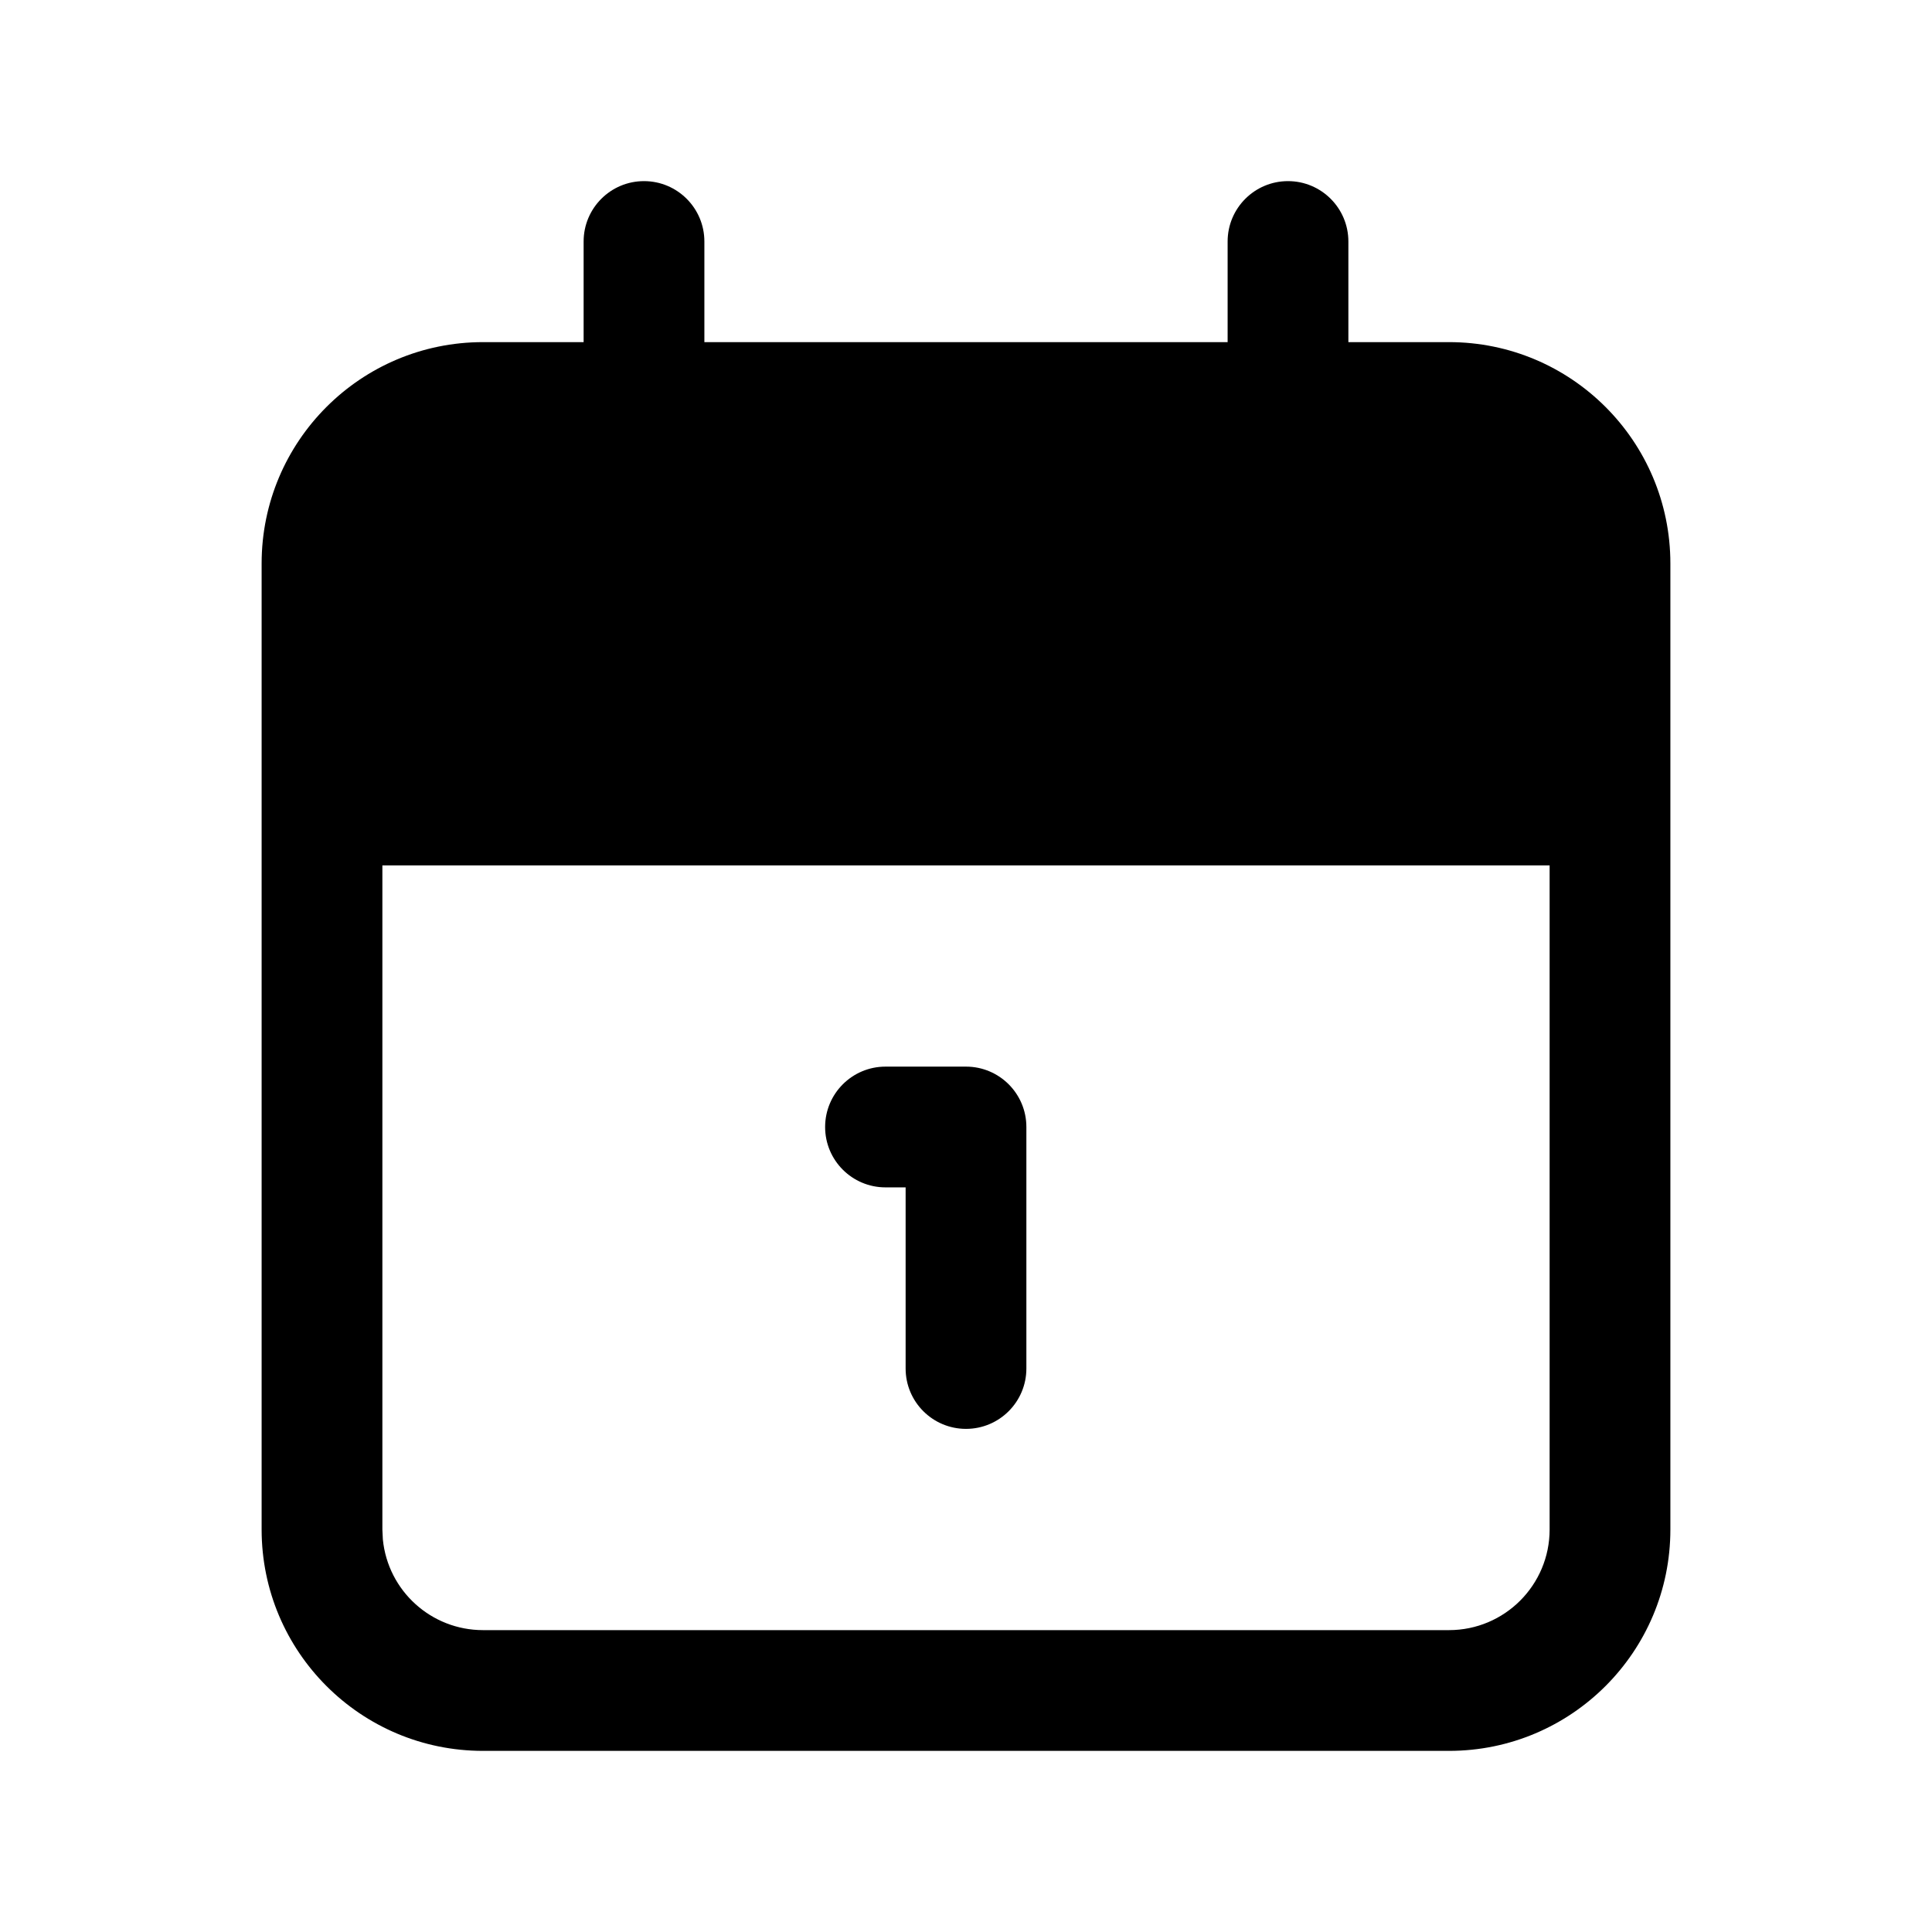
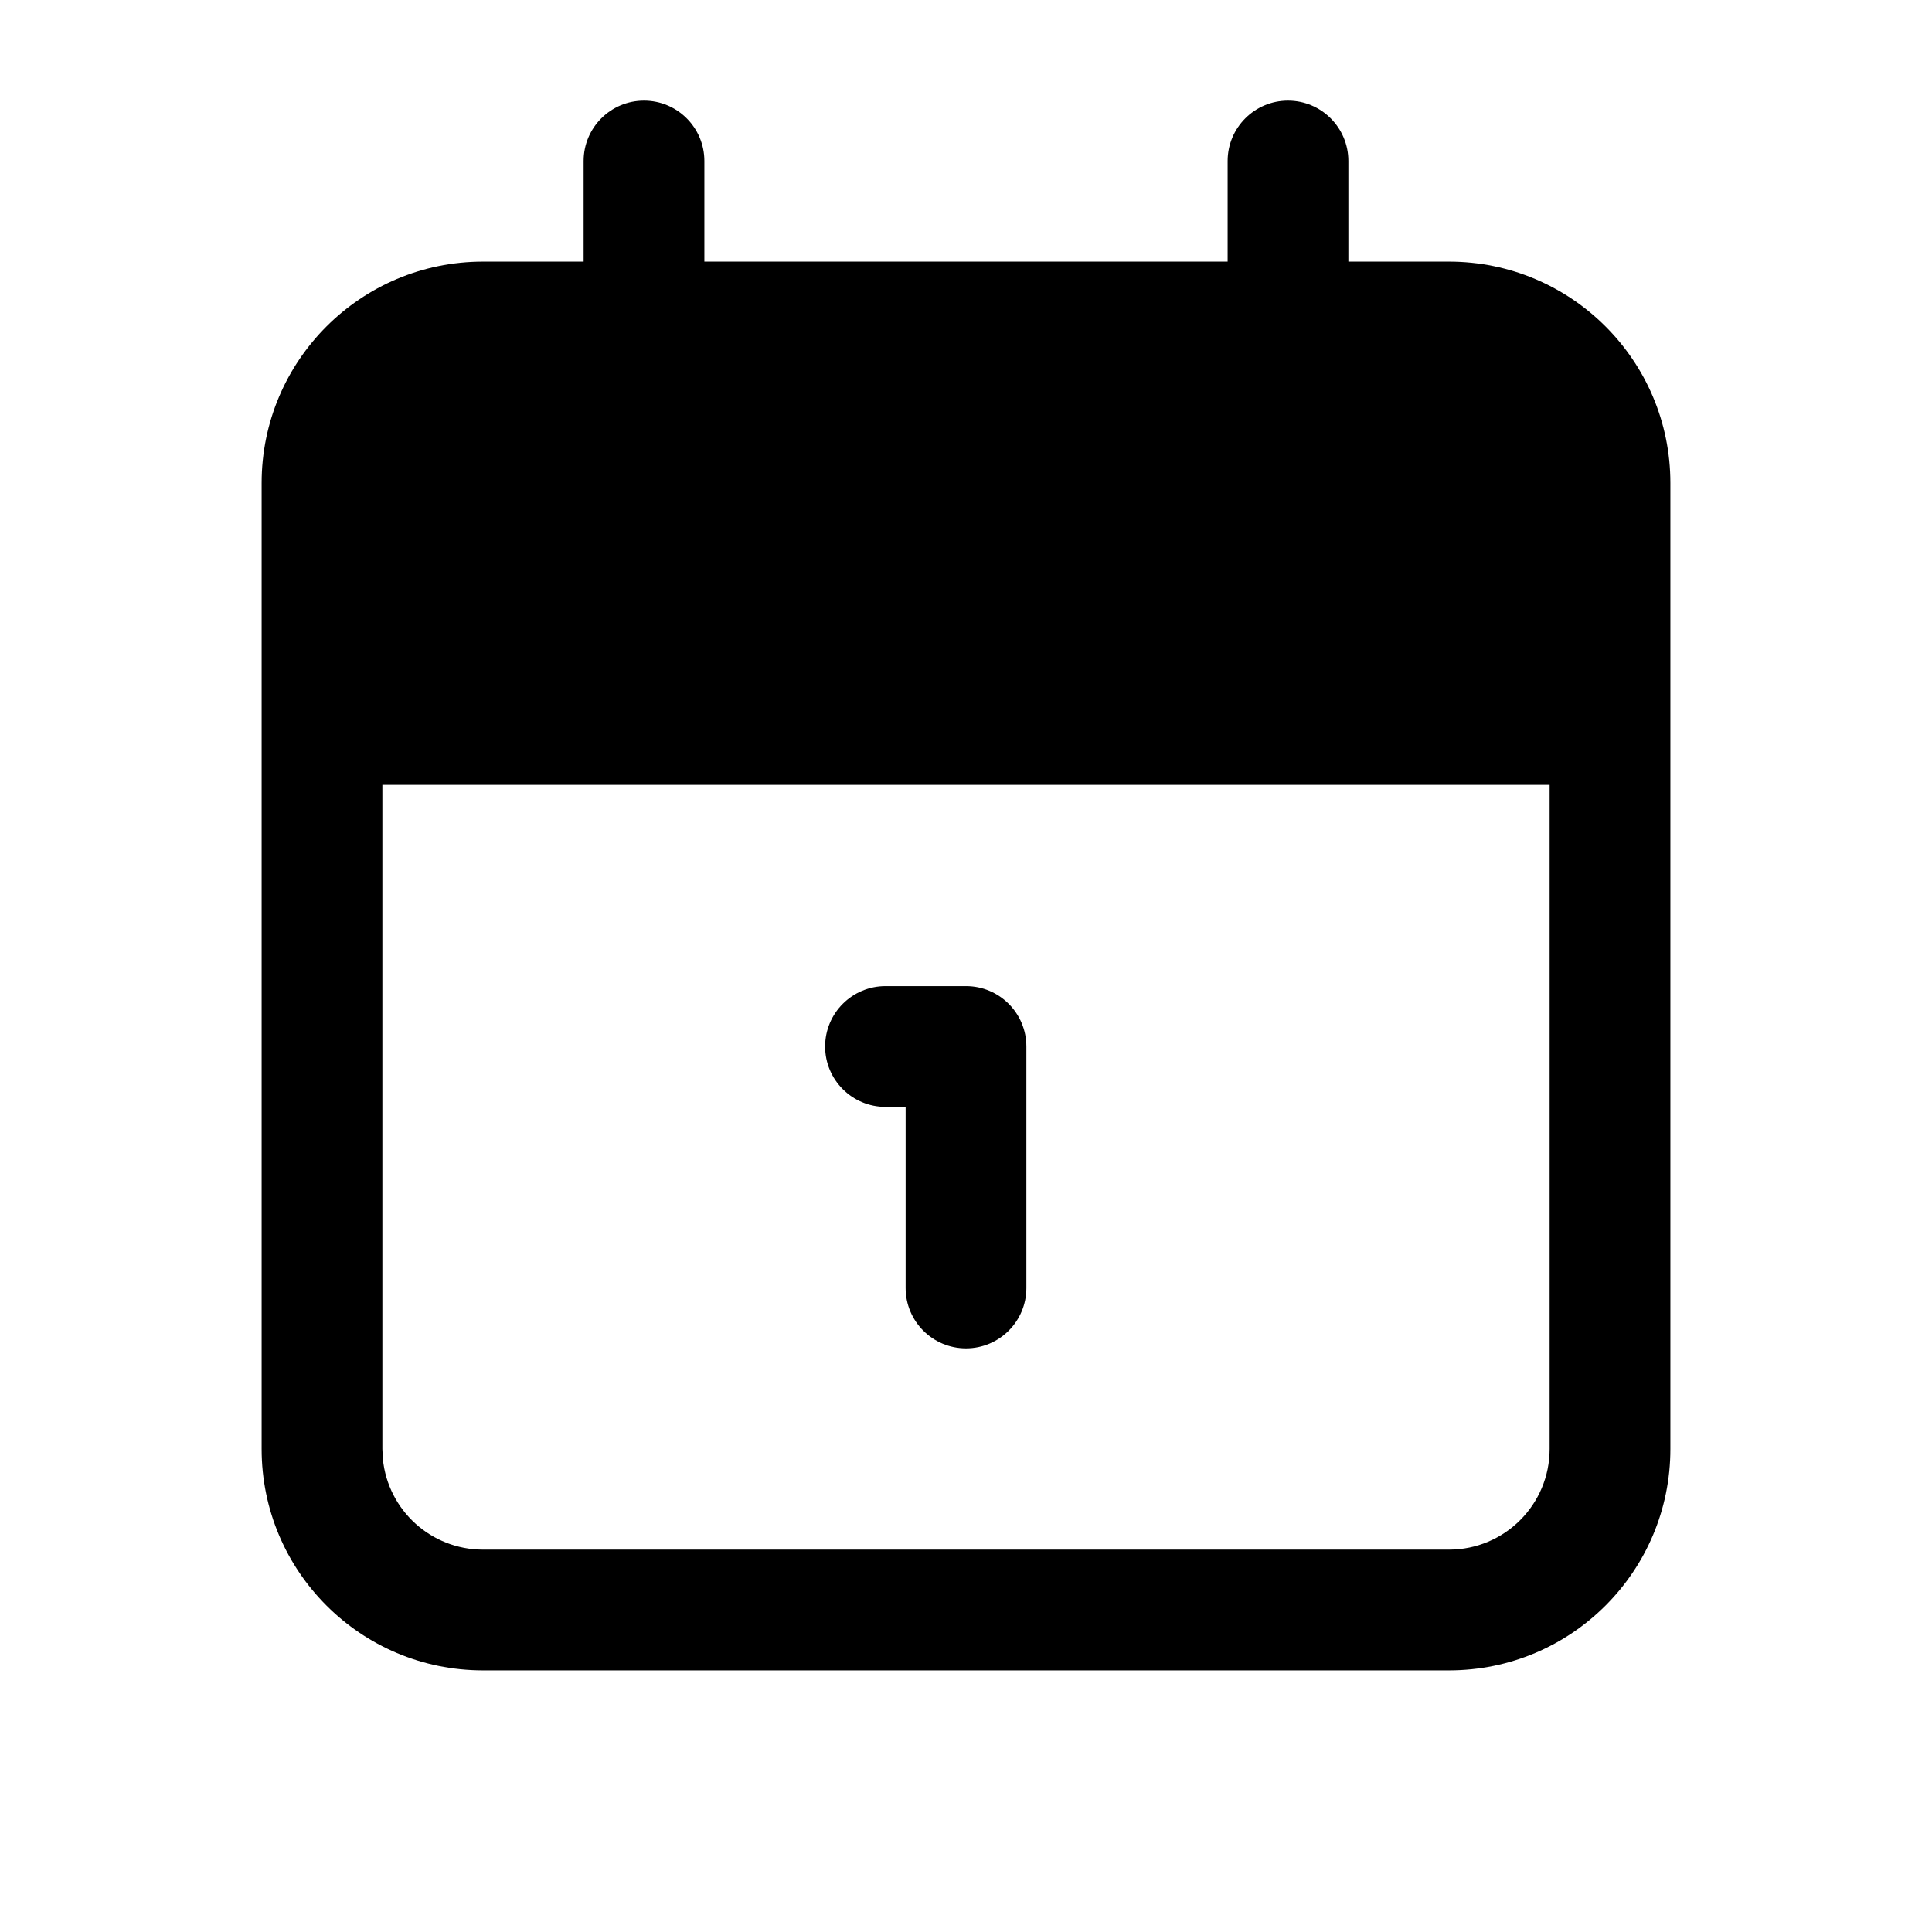
<svg xmlns="http://www.w3.org/2000/svg" width="24" height="24" fill="none" viewBox="0 0 24 24">
-   <path fill="#000" d="M12 13.25a.75.75 0 0 1 .75.75v3a.75.75 0 0 1-1.5 0v-2.25H11a.75.75 0 0 1 0-1.5z" />
-   <path fill="#000" d="M16 2.25a.75.75 0 0 1 .75.75v1.25H18A2.75 2.75 0 0 1 20.75 7v12A2.75 2.75 0 0 1 18 21.75H6A2.75 2.75 0 0 1 3.25 19V7A2.75 2.75 0 0 1 6 4.25h1.25V3a.75.75 0 0 1 1.5 0v1.25h6.5V3a.75.75 0 0 1 .75-.75M4.75 19l.006.124A1.25 1.25 0 0 0 6 20.25h12A1.25 1.25 0 0 0 19.25 19v-8.25H4.75z" />
+   <path fill="#000" d="M12 12.25a.75.75 0 0 1 .75.75v3a.75.75 0 0 1-1.5 0v-2.25H11a.75.75 0 0 1 0-1.5z" />
+   <path fill="#000" d="M16 1.25a.75.75 0 0 1 .75.75v1.25H18A2.75 2.75 0 0 1 20.75 6v12A2.75 2.75 0 0 1 18 20.75H6A2.75 2.75 0 0 1 3.25 18V6A2.75 2.75 0 0 1 6 3.25h1.25V2a.75.75 0 0 1 1.5 0v1.25h6.5V2a.75.75 0 0 1 .75-.75M4.75 18l.006.124A1.25 1.25 0 0 0 6 19.25h12A1.25 1.25 0 0 0 19.25 18V9.75H4.75z" />
</svg>
